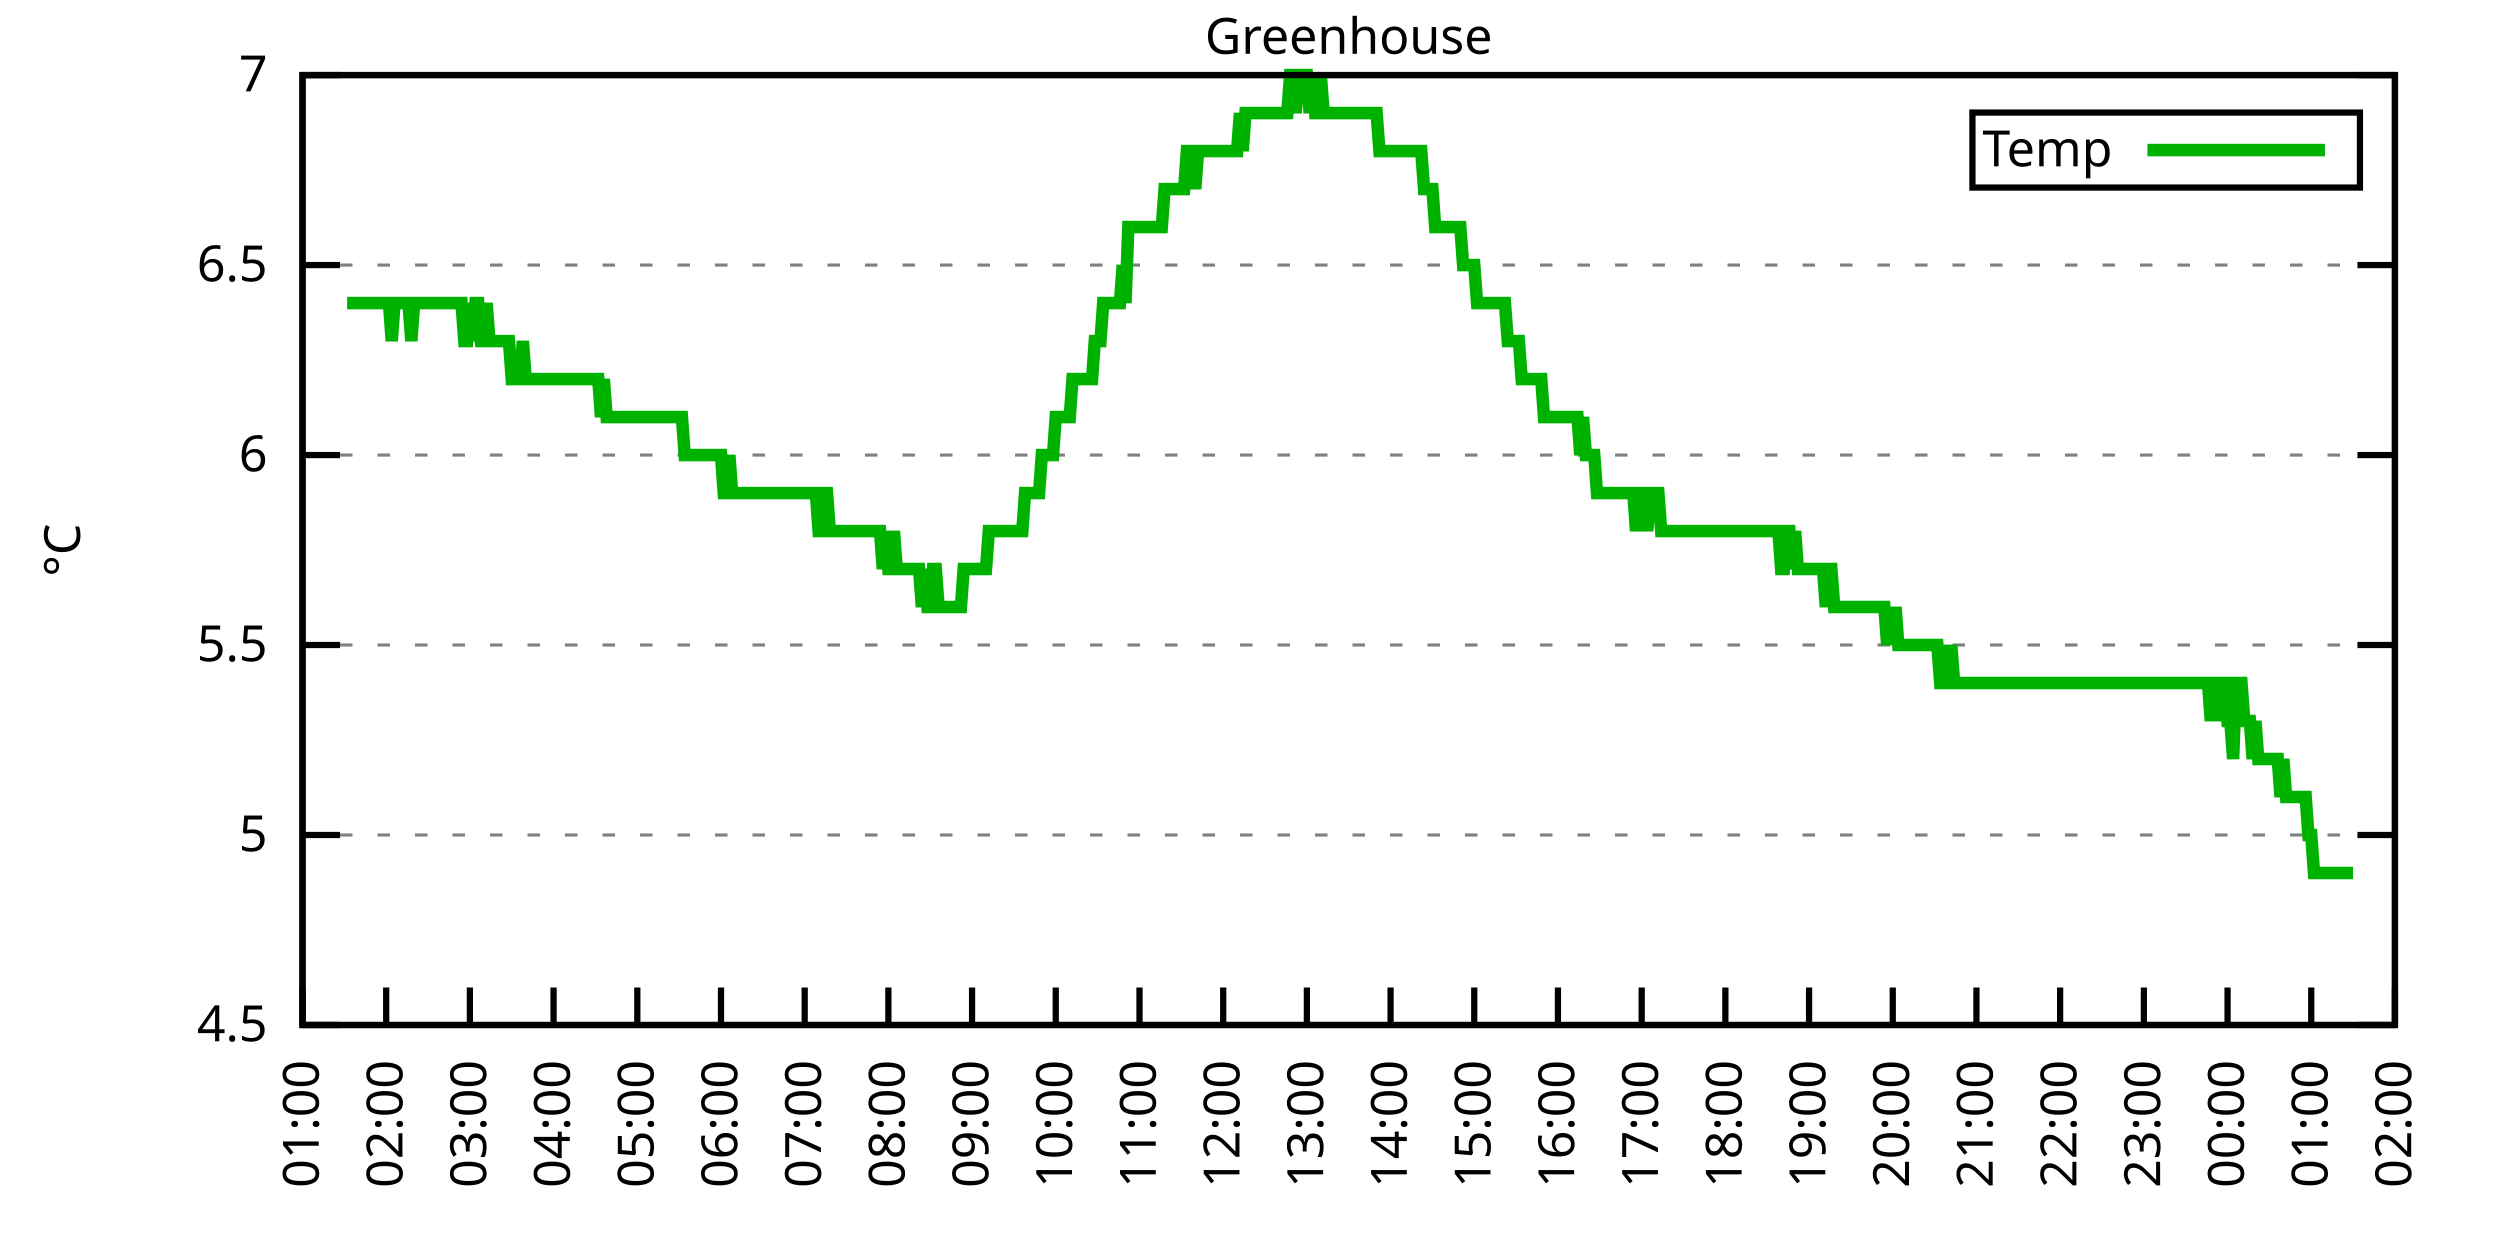
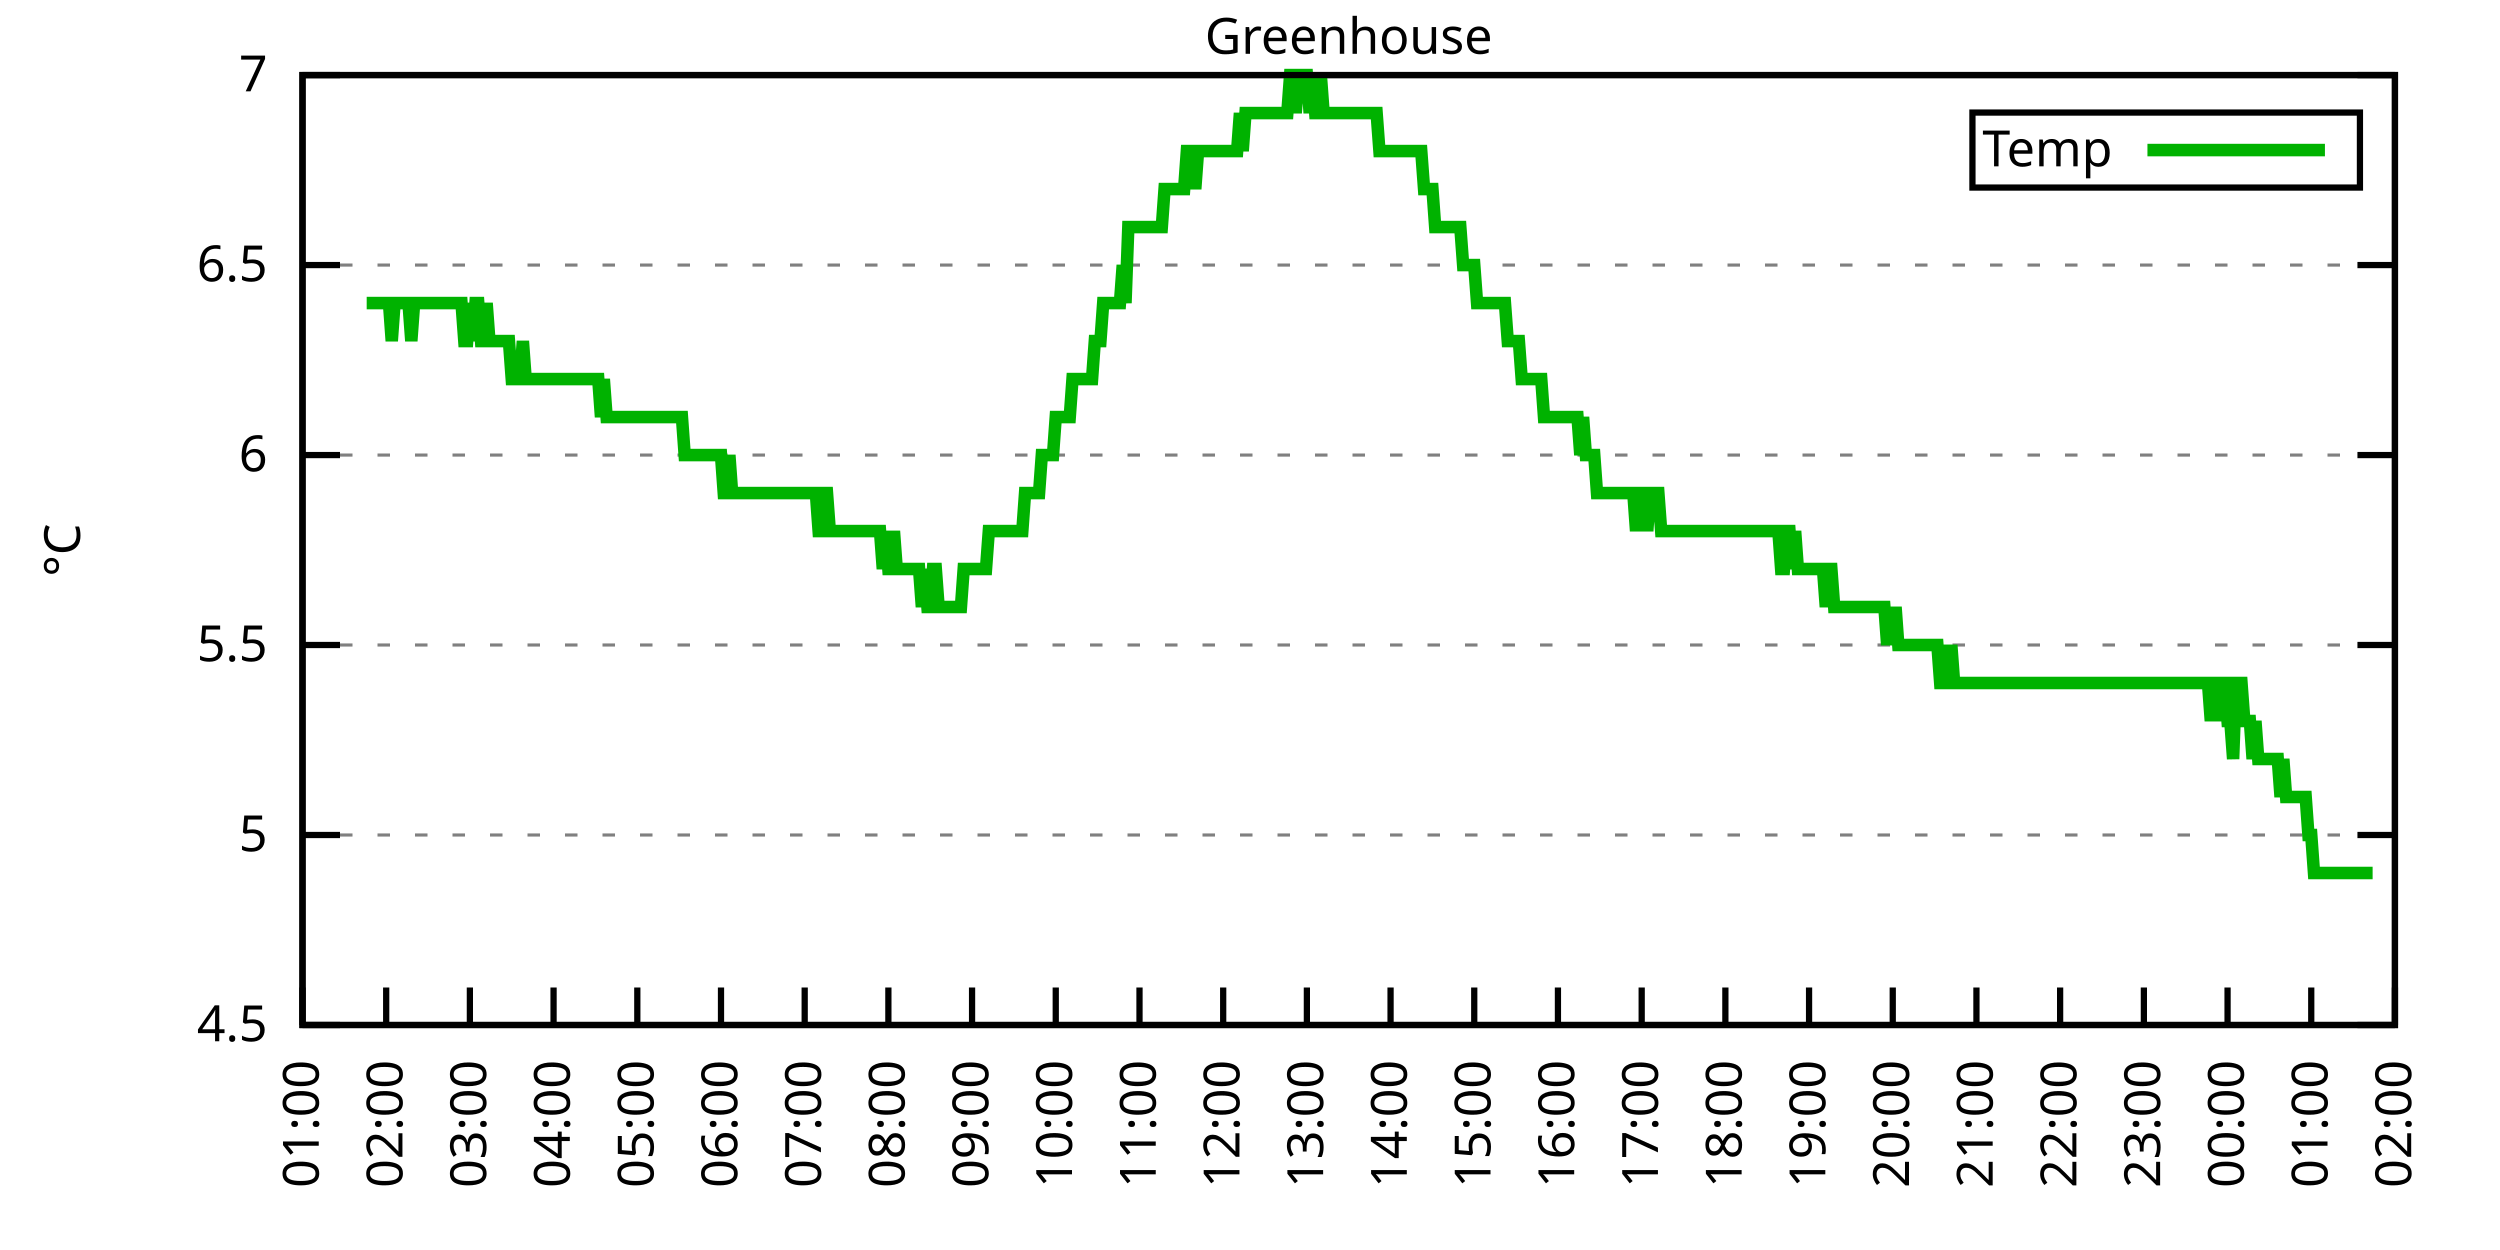
<svg xmlns="http://www.w3.org/2000/svg" xmlns:xlink="http://www.w3.org/1999/xlink" width="400" height="200" viewBox="0 0 400 200">
  <g id="gnuplot_canvas">
    <rect x="0" y="0" width="400" height="200" fill="none" />
    <defs>
      <circle id="gpDot" r="0.5" stroke-width="0.5" stroke="currentColor" />
      <path id="gpPt0" stroke-width="0.333" stroke="currentColor" d="M-1,0 h2 M0,-1 v2" />
      <path id="gpPt1" stroke-width="0.333" stroke="currentColor" d="M-1,-1 L1,1 M1,-1 L-1,1" />
      <path id="gpPt2" stroke-width="0.333" stroke="currentColor" d="M-1,0 L1,0 M0,-1 L0,1 M-1,-1 L1,1 M-1,1 L1,-1" />
      <rect id="gpPt3" stroke-width="0.333" stroke="currentColor" x="-1" y="-1" width="2" height="2" />
      <rect id="gpPt4" stroke-width="0.333" stroke="currentColor" fill="currentColor" x="-1" y="-1" width="2" height="2" />
      <circle id="gpPt5" stroke-width="0.333" stroke="currentColor" cx="0" cy="0" r="1" />
      <use xlink:href="#gpPt5" id="gpPt6" fill="currentColor" stroke="none" />
      <path id="gpPt7" stroke-width="0.333" stroke="currentColor" d="M0,-1.33 L-1.33,0.67 L1.33,0.67 z" />
      <use xlink:href="#gpPt7" id="gpPt8" fill="currentColor" stroke="none" />
      <use xlink:href="#gpPt7" id="gpPt9" stroke="currentColor" transform="rotate(180)" />
      <use xlink:href="#gpPt9" id="gpPt10" fill="currentColor" stroke="none" />
      <use xlink:href="#gpPt3" id="gpPt11" stroke="currentColor" transform="rotate(45)" />
      <use xlink:href="#gpPt11" id="gpPt12" fill="currentColor" stroke="none" />
      <path id="gpPt13" stroke-width="0.333" stroke="currentColor" d="M0,1.330 L1.265,0.411 L0.782,-1.067 L-0.782,-1.076 L-1.265,0.411 z" />
      <use xlink:href="#gpPt13" id="gpPt14" fill="currentColor" stroke="none" />
      <filter id="textbox" filterUnits="objectBoundingBox" x="0" y="0" height="1" width="1">
        <feFlood flood-color="white" flood-opacity="1" result="bgnd" />
        <feComposite in="SourceGraphic" in2="bgnd" operator="atop" />
      </filter>
      <filter id="greybox" filterUnits="objectBoundingBox" x="0" y="0" height="1" width="1">
        <feFlood flood-color="lightgrey" flood-opacity="1" result="grey" />
        <feComposite in="SourceGraphic" in2="grey" operator="atop" />
      </filter>
    </defs>
    <g fill="none" color="white" stroke="currentColor" stroke-width="1.00" stroke-linecap="butt" stroke-linejoin="miter">
</g>
    <g fill="none" color="black" stroke="currentColor" stroke-width="1.00" stroke-linecap="butt" stroke-linejoin="miter">
      <g stroke="none" shape-rendering="crispEdges">
        <polygon fill="rgb(255, 255, 255)" points="48.40,164.00 383.18,164.00 383.18,12.02 48.40,12.02 " />
      </g>
    </g>
    <g fill="none" color="black" stroke="currentColor" stroke-width="1.00" stroke-linecap="butt" stroke-linejoin="miter">
</g>
    <g fill="none" color="black" stroke="black" stroke-width="0.50" stroke-linecap="butt" stroke-linejoin="miter">
</g>
    <g fill="none" color="gray" stroke="currentColor" stroke-width="0.50" stroke-linecap="butt" stroke-linejoin="miter">
      <path stroke="gray" stroke-dasharray="2,4" class="gridline" d="M48.40,164.00 L383.19,164.00  " />
    </g>
    <g fill="none" color="gray" stroke="gray" stroke-width="1.00" stroke-linecap="butt" stroke-linejoin="miter">
</g>
    <g fill="none" color="black" stroke="currentColor" stroke-width="1.00" stroke-linecap="butt" stroke-linejoin="miter">
      <path stroke="black" d="M48.40,164.00 L54.40,164.00 M383.19,164.00 L377.19,164.00  " />
      <g transform="translate(42.80,166.60)" stroke="none" fill="black" font-family="Sans" font-size="8.00" text-anchor="end">
        <text>
          <tspan font-family="Sans"> 4.5</tspan>
        </text>
      </g>
    </g>
    <g fill="none" color="black" stroke="currentColor" stroke-width="1.00" stroke-linecap="butt" stroke-linejoin="miter">
</g>
    <g fill="none" color="black" stroke="black" stroke-width="0.50" stroke-linecap="butt" stroke-linejoin="miter">
</g>
    <g fill="none" color="gray" stroke="currentColor" stroke-width="0.50" stroke-linecap="butt" stroke-linejoin="miter">
      <path stroke="gray" stroke-dasharray="2,4" class="gridline" d="M48.40,133.60 L383.19,133.60  " />
    </g>
    <g fill="none" color="gray" stroke="gray" stroke-width="1.00" stroke-linecap="butt" stroke-linejoin="miter">
</g>
    <g fill="none" color="black" stroke="currentColor" stroke-width="1.00" stroke-linecap="butt" stroke-linejoin="miter">
      <path stroke="black" d="M48.40,133.60 L54.40,133.60 M383.19,133.60 L377.19,133.60  " />
      <g transform="translate(42.80,136.20)" stroke="none" fill="black" font-family="Sans" font-size="8.00" text-anchor="end">
        <text>
          <tspan font-family="Sans"> 5</tspan>
        </text>
      </g>
    </g>
    <g fill="none" color="black" stroke="currentColor" stroke-width="1.00" stroke-linecap="butt" stroke-linejoin="miter">
</g>
    <g fill="none" color="black" stroke="black" stroke-width="0.50" stroke-linecap="butt" stroke-linejoin="miter">
</g>
    <g fill="none" color="gray" stroke="currentColor" stroke-width="0.50" stroke-linecap="butt" stroke-linejoin="miter">
      <path stroke="gray" stroke-dasharray="2,4" class="gridline" d="M48.40,103.20 L383.19,103.20  " />
    </g>
    <g fill="none" color="gray" stroke="gray" stroke-width="1.00" stroke-linecap="butt" stroke-linejoin="miter">
</g>
    <g fill="none" color="black" stroke="currentColor" stroke-width="1.00" stroke-linecap="butt" stroke-linejoin="miter">
      <path stroke="black" d="M48.40,103.20 L54.40,103.20 M383.19,103.20 L377.19,103.20  " />
      <g transform="translate(42.80,105.80)" stroke="none" fill="black" font-family="Sans" font-size="8.00" text-anchor="end">
        <text>
          <tspan font-family="Sans"> 5.5</tspan>
        </text>
      </g>
    </g>
    <g fill="none" color="black" stroke="currentColor" stroke-width="1.00" stroke-linecap="butt" stroke-linejoin="miter">
</g>
    <g fill="none" color="black" stroke="black" stroke-width="0.50" stroke-linecap="butt" stroke-linejoin="miter">
</g>
    <g fill="none" color="gray" stroke="currentColor" stroke-width="0.50" stroke-linecap="butt" stroke-linejoin="miter">
      <path stroke="gray" stroke-dasharray="2,4" class="gridline" d="M48.40,72.81 L383.19,72.81  " />
    </g>
    <g fill="none" color="gray" stroke="gray" stroke-width="1.00" stroke-linecap="butt" stroke-linejoin="miter">
</g>
    <g fill="none" color="black" stroke="currentColor" stroke-width="1.00" stroke-linecap="butt" stroke-linejoin="miter">
      <path stroke="black" d="M48.40,72.81 L54.40,72.81 M383.19,72.81 L377.19,72.81  " />
      <g transform="translate(42.80,75.41)" stroke="none" fill="black" font-family="Sans" font-size="8.00" text-anchor="end">
        <text>
          <tspan font-family="Sans"> 6</tspan>
        </text>
      </g>
    </g>
    <g fill="none" color="black" stroke="currentColor" stroke-width="1.00" stroke-linecap="butt" stroke-linejoin="miter">
</g>
    <g fill="none" color="black" stroke="black" stroke-width="0.50" stroke-linecap="butt" stroke-linejoin="miter">
</g>
    <g fill="none" color="gray" stroke="currentColor" stroke-width="0.50" stroke-linecap="butt" stroke-linejoin="miter">
      <path stroke="gray" stroke-dasharray="2,4" class="gridline" d="M48.40,42.41 L383.19,42.41  " />
    </g>
    <g fill="none" color="gray" stroke="gray" stroke-width="1.00" stroke-linecap="butt" stroke-linejoin="miter">
</g>
    <g fill="none" color="black" stroke="currentColor" stroke-width="1.00" stroke-linecap="butt" stroke-linejoin="miter">
      <path stroke="black" d="M48.40,42.41 L54.40,42.41 M383.19,42.41 L377.19,42.41  " />
      <g transform="translate(42.80,45.01)" stroke="none" fill="black" font-family="Sans" font-size="8.00" text-anchor="end">
        <text>
          <tspan font-family="Sans"> 6.5</tspan>
        </text>
      </g>
    </g>
    <g fill="none" color="black" stroke="currentColor" stroke-width="1.00" stroke-linecap="butt" stroke-linejoin="miter">
</g>
    <g fill="none" color="black" stroke="black" stroke-width="0.50" stroke-linecap="butt" stroke-linejoin="miter">
</g>
    <g fill="none" color="gray" stroke="currentColor" stroke-width="0.50" stroke-linecap="butt" stroke-linejoin="miter">
      <path stroke="gray" stroke-dasharray="2,4" class="gridline" d="M48.40,12.01 L383.19,12.01  " />
    </g>
    <g fill="none" color="gray" stroke="gray" stroke-width="1.00" stroke-linecap="butt" stroke-linejoin="miter">
</g>
    <g fill="none" color="black" stroke="currentColor" stroke-width="1.00" stroke-linecap="butt" stroke-linejoin="miter">
      <path stroke="black" d="M48.40,12.01 L54.40,12.01 M383.19,12.01 L377.19,12.01  " />
      <g transform="translate(42.80,14.61)" stroke="none" fill="black" font-family="Sans" font-size="8.00" text-anchor="end">
        <text>
          <tspan font-family="Sans"> 7</tspan>
        </text>
      </g>
    </g>
    <g fill="none" color="black" stroke="currentColor" stroke-width="1.00" stroke-linecap="butt" stroke-linejoin="miter">
      <path stroke="black" d="M48.40,164.00 L48.40,158.00  " />
      <g transform="translate(51.00,169.60) rotate(270.00)" stroke="none" fill="black" font-family="Sans" font-size="8.00" text-anchor="end">
        <text>
          <tspan font-family="Sans">01:00</tspan>
        </text>
      </g>
    </g>
    <g fill="none" color="black" stroke="currentColor" stroke-width="1.00" stroke-linecap="butt" stroke-linejoin="miter">
      <path stroke="black" d="M61.79,164.00 L61.79,158.00  " />
      <g transform="translate(64.39,169.60) rotate(270.00)" stroke="none" fill="black" font-family="Sans" font-size="8.00" text-anchor="end">
        <text>
          <tspan font-family="Sans">02:00</tspan>
        </text>
      </g>
    </g>
    <g fill="none" color="black" stroke="currentColor" stroke-width="1.00" stroke-linecap="butt" stroke-linejoin="miter">
      <path stroke="black" d="M75.18,164.00 L75.18,158.00  " />
      <g transform="translate(77.78,169.60) rotate(270.00)" stroke="none" fill="black" font-family="Sans" font-size="8.00" text-anchor="end">
        <text>
          <tspan font-family="Sans">03:00</tspan>
        </text>
      </g>
    </g>
    <g fill="none" color="black" stroke="currentColor" stroke-width="1.00" stroke-linecap="butt" stroke-linejoin="miter">
      <path stroke="black" d="M88.57,164.00 L88.57,158.00  " />
      <g transform="translate(91.17,169.60) rotate(270.00)" stroke="none" fill="black" font-family="Sans" font-size="8.00" text-anchor="end">
        <text>
          <tspan font-family="Sans">04:00</tspan>
        </text>
      </g>
    </g>
    <g fill="none" color="black" stroke="currentColor" stroke-width="1.00" stroke-linecap="butt" stroke-linejoin="miter">
      <path stroke="black" d="M101.97,164.00 L101.97,158.00  " />
      <g transform="translate(104.57,169.60) rotate(270.00)" stroke="none" fill="black" font-family="Sans" font-size="8.00" text-anchor="end">
        <text>
          <tspan font-family="Sans">05:00</tspan>
        </text>
      </g>
    </g>
    <g fill="none" color="black" stroke="currentColor" stroke-width="1.00" stroke-linecap="butt" stroke-linejoin="miter">
      <path stroke="black" d="M115.36,164.00 L115.36,158.00  " />
      <g transform="translate(117.96,169.60) rotate(270.00)" stroke="none" fill="black" font-family="Sans" font-size="8.00" text-anchor="end">
        <text>
          <tspan font-family="Sans">06:00</tspan>
        </text>
      </g>
    </g>
    <g fill="none" color="black" stroke="currentColor" stroke-width="1.00" stroke-linecap="butt" stroke-linejoin="miter">
      <path stroke="black" d="M128.75,164.00 L128.75,158.00  " />
      <g transform="translate(131.35,169.60) rotate(270.00)" stroke="none" fill="black" font-family="Sans" font-size="8.00" text-anchor="end">
        <text>
          <tspan font-family="Sans">07:00</tspan>
        </text>
      </g>
    </g>
    <g fill="none" color="black" stroke="currentColor" stroke-width="1.00" stroke-linecap="butt" stroke-linejoin="miter">
      <path stroke="black" d="M142.14,164.00 L142.14,158.00  " />
      <g transform="translate(144.74,169.60) rotate(270.00)" stroke="none" fill="black" font-family="Sans" font-size="8.00" text-anchor="end">
        <text>
          <tspan font-family="Sans">08:00</tspan>
        </text>
      </g>
    </g>
    <g fill="none" color="black" stroke="currentColor" stroke-width="1.00" stroke-linecap="butt" stroke-linejoin="miter">
      <path stroke="black" d="M155.53,164.00 L155.53,158.00  " />
      <g transform="translate(158.13,169.60) rotate(270.00)" stroke="none" fill="black" font-family="Sans" font-size="8.00" text-anchor="end">
        <text>
          <tspan font-family="Sans">09:00</tspan>
        </text>
      </g>
    </g>
    <g fill="none" color="black" stroke="currentColor" stroke-width="1.00" stroke-linecap="butt" stroke-linejoin="miter">
      <path stroke="black" d="M168.92,164.00 L168.92,158.00  " />
      <g transform="translate(171.52,169.60) rotate(270.00)" stroke="none" fill="black" font-family="Sans" font-size="8.00" text-anchor="end">
        <text>
          <tspan font-family="Sans">10:00</tspan>
        </text>
      </g>
    </g>
    <g fill="none" color="black" stroke="currentColor" stroke-width="1.00" stroke-linecap="butt" stroke-linejoin="miter">
      <path stroke="black" d="M182.32,164.00 L182.32,158.00  " />
      <g transform="translate(184.92,169.60) rotate(270.00)" stroke="none" fill="black" font-family="Sans" font-size="8.00" text-anchor="end">
        <text>
          <tspan font-family="Sans">11:00</tspan>
        </text>
      </g>
    </g>
    <g fill="none" color="black" stroke="currentColor" stroke-width="1.00" stroke-linecap="butt" stroke-linejoin="miter">
      <path stroke="black" d="M195.71,164.00 L195.71,158.00  " />
      <g transform="translate(198.31,169.60) rotate(270.00)" stroke="none" fill="black" font-family="Sans" font-size="8.00" text-anchor="end">
        <text>
          <tspan font-family="Sans">12:00</tspan>
        </text>
      </g>
    </g>
    <g fill="none" color="black" stroke="currentColor" stroke-width="1.00" stroke-linecap="butt" stroke-linejoin="miter">
      <path stroke="black" d="M209.10,164.00 L209.10,158.00  " />
      <g transform="translate(211.70,169.60) rotate(270.00)" stroke="none" fill="black" font-family="Sans" font-size="8.00" text-anchor="end">
        <text>
          <tspan font-family="Sans">13:00</tspan>
        </text>
      </g>
    </g>
    <g fill="none" color="black" stroke="currentColor" stroke-width="1.00" stroke-linecap="butt" stroke-linejoin="miter">
      <path stroke="black" d="M222.49,164.00 L222.49,158.00  " />
      <g transform="translate(225.09,169.60) rotate(270.00)" stroke="none" fill="black" font-family="Sans" font-size="8.00" text-anchor="end">
        <text>
          <tspan font-family="Sans">14:00</tspan>
        </text>
      </g>
    </g>
    <g fill="none" color="black" stroke="currentColor" stroke-width="1.00" stroke-linecap="butt" stroke-linejoin="miter">
      <path stroke="black" d="M235.88,164.00 L235.88,158.00  " />
      <g transform="translate(238.48,169.60) rotate(270.00)" stroke="none" fill="black" font-family="Sans" font-size="8.00" text-anchor="end">
        <text>
          <tspan font-family="Sans">15:00</tspan>
        </text>
      </g>
    </g>
    <g fill="none" color="black" stroke="currentColor" stroke-width="1.00" stroke-linecap="butt" stroke-linejoin="miter">
      <path stroke="black" d="M249.27,164.00 L249.27,158.00  " />
      <g transform="translate(251.87,169.60) rotate(270.00)" stroke="none" fill="black" font-family="Sans" font-size="8.00" text-anchor="end">
        <text>
          <tspan font-family="Sans">16:00</tspan>
        </text>
      </g>
    </g>
    <g fill="none" color="black" stroke="currentColor" stroke-width="1.00" stroke-linecap="butt" stroke-linejoin="miter">
      <path stroke="black" d="M262.67,164.00 L262.67,158.00  " />
      <g transform="translate(265.27,169.60) rotate(270.00)" stroke="none" fill="black" font-family="Sans" font-size="8.00" text-anchor="end">
        <text>
          <tspan font-family="Sans">17:00</tspan>
        </text>
      </g>
    </g>
    <g fill="none" color="black" stroke="currentColor" stroke-width="1.00" stroke-linecap="butt" stroke-linejoin="miter">
      <path stroke="black" d="M276.06,164.00 L276.06,158.00  " />
      <g transform="translate(278.66,169.60) rotate(270.00)" stroke="none" fill="black" font-family="Sans" font-size="8.00" text-anchor="end">
        <text>
          <tspan font-family="Sans">18:00</tspan>
        </text>
      </g>
    </g>
    <g fill="none" color="black" stroke="currentColor" stroke-width="1.00" stroke-linecap="butt" stroke-linejoin="miter">
      <path stroke="black" d="M289.45,164.00 L289.45,158.00  " />
      <g transform="translate(292.05,169.60) rotate(270.00)" stroke="none" fill="black" font-family="Sans" font-size="8.00" text-anchor="end">
        <text>
          <tspan font-family="Sans">19:00</tspan>
        </text>
      </g>
    </g>
    <g fill="none" color="black" stroke="currentColor" stroke-width="1.00" stroke-linecap="butt" stroke-linejoin="miter">
      <path stroke="black" d="M302.84,164.00 L302.84,158.00  " />
      <g transform="translate(305.44,169.60) rotate(270.00)" stroke="none" fill="black" font-family="Sans" font-size="8.00" text-anchor="end">
        <text>
          <tspan font-family="Sans">20:00</tspan>
        </text>
      </g>
    </g>
    <g fill="none" color="black" stroke="currentColor" stroke-width="1.00" stroke-linecap="butt" stroke-linejoin="miter">
      <path stroke="black" d="M316.23,164.00 L316.23,158.00  " />
      <g transform="translate(318.83,169.60) rotate(270.00)" stroke="none" fill="black" font-family="Sans" font-size="8.00" text-anchor="end">
        <text>
          <tspan font-family="Sans">21:00</tspan>
        </text>
      </g>
    </g>
    <g fill="none" color="black" stroke="currentColor" stroke-width="1.00" stroke-linecap="butt" stroke-linejoin="miter">
      <path stroke="black" d="M329.62,164.00 L329.62,158.00  " />
      <g transform="translate(332.22,169.60) rotate(270.00)" stroke="none" fill="black" font-family="Sans" font-size="8.00" text-anchor="end">
        <text>
          <tspan font-family="Sans">22:00</tspan>
        </text>
      </g>
    </g>
    <g fill="none" color="black" stroke="currentColor" stroke-width="1.00" stroke-linecap="butt" stroke-linejoin="miter">
      <path stroke="black" d="M343.02,164.00 L343.02,158.00  " />
      <g transform="translate(345.62,169.60) rotate(270.00)" stroke="none" fill="black" font-family="Sans" font-size="8.00" text-anchor="end">
        <text>
          <tspan font-family="Sans">23:00</tspan>
        </text>
      </g>
    </g>
    <g fill="none" color="black" stroke="currentColor" stroke-width="1.00" stroke-linecap="butt" stroke-linejoin="miter">
      <path stroke="black" d="M356.41,164.00 L356.41,158.00  " />
      <g transform="translate(359.01,169.60) rotate(270.00)" stroke="none" fill="black" font-family="Sans" font-size="8.00" text-anchor="end">
        <text>
          <tspan font-family="Sans">00:00</tspan>
        </text>
      </g>
    </g>
    <g fill="none" color="black" stroke="currentColor" stroke-width="1.00" stroke-linecap="butt" stroke-linejoin="miter">
      <path stroke="black" d="M369.80,164.00 L369.80,158.00  " />
      <g transform="translate(372.40,169.60) rotate(270.00)" stroke="none" fill="black" font-family="Sans" font-size="8.00" text-anchor="end">
        <text>
          <tspan font-family="Sans">01:00</tspan>
        </text>
      </g>
    </g>
    <g fill="none" color="black" stroke="currentColor" stroke-width="1.00" stroke-linecap="butt" stroke-linejoin="miter">
      <path stroke="black" d="M383.19,164.00 L383.19,158.00  " />
      <g transform="translate(385.79,169.60) rotate(270.00)" stroke="none" fill="black" font-family="Sans" font-size="8.00" text-anchor="end">
        <text>
          <tspan font-family="Sans">02:00</tspan>
        </text>
      </g>
    </g>
    <g fill="none" color="black" stroke="currentColor" stroke-width="1.00" stroke-linecap="butt" stroke-linejoin="miter">
</g>
    <g fill="none" color="black" stroke="currentColor" stroke-width="1.00" stroke-linecap="butt" stroke-linejoin="miter">
      <path stroke="black" d="M48.40,12.01 L48.40,164.00 L383.19,164.00 L383.19,12.01 L48.40,12.01 Z  " />
    </g>
    <g fill="none" color="black" stroke="currentColor" stroke-width="1.00" stroke-linecap="butt" stroke-linejoin="miter">
</g>
    <g fill="none" color="black" stroke="currentColor" stroke-width="1.00" stroke-linecap="butt" stroke-linejoin="miter">
      <path stroke="black" d="M315.59,30.01 L315.59,18.01 L377.59,18.01 L377.59,30.01 L315.59,30.01 Z  " />
    </g>
    <g id="Greenhouse_plot_1">
      <g fill="none" color="white" stroke="black" stroke-width="2.00" stroke-linecap="butt" stroke-linejoin="miter">
</g>
      <g fill="none" color="black" stroke="currentColor" stroke-width="2.00" stroke-linecap="butt" stroke-linejoin="miter">
        <g transform="translate(337.99,26.61)" stroke="none" fill="black" font-family="Sans" font-size="8.00" text-anchor="end">
          <text>
            <tspan font-family="Sans">Temp</tspan>
          </text>
        </g>
      </g>
      <g fill="none" color="black" stroke="currentColor" stroke-width="2.00" stroke-linecap="butt" stroke-linejoin="miter">
-         <path stroke="rgb(  0, 178,   0)" d="M343.59,24.01 L371.99,24.01 M55.54,48.49 L55.99,48.49 L56.43,48.49 L56.88,48.49 L57.33,48.49 L57.77,48.49   L58.22,48.49 L58.67,48.49 L59.11,48.49 L59.56,48.49 L60.01,48.49 L60.45,48.49 L60.90,48.49 L61.35,48.49   L61.79,48.49 L62.24,48.49 L62.68,54.57 L63.13,48.49 L63.58,48.49 L64.02,48.49 L64.47,48.49 L64.92,48.49   L65.36,48.49 L65.81,54.57 L66.26,48.49 L66.70,48.49 L67.15,48.49 L67.59,48.49 L68.04,48.49 L68.49,48.49   L68.93,48.49 L69.38,48.49 L69.83,48.49 L70.27,48.49 L70.72,48.49 L71.17,48.49 L71.61,48.49 L72.06,48.49   L72.50,48.49 L72.95,48.49 L73.40,48.49 L73.84,48.49 L74.29,54.57 L74.74,54.57 L75.18,48.49 L75.63,54.57   L76.08,48.49 L76.52,48.49 L76.97,54.57 L77.42,54.57 L77.86,48.49 L78.31,54.57 L78.75,54.57 L79.20,54.57   L79.65,54.57 L80.09,54.57 L80.54,54.57 L80.99,54.57 L81.43,54.57 L81.88,60.65 L82.33,60.65 L82.77,60.65   L83.22,60.65 L83.66,54.57 L84.11,60.65 L84.56,60.65 L85.00,60.65 L85.45,60.65 L85.90,60.65 L86.34,60.65   L86.79,60.65 L87.24,60.65 L87.68,60.65 L88.13,60.65 L88.57,60.65 L89.02,60.65 L89.47,60.65 L89.91,60.65   L90.36,60.65 L90.81,60.65 L91.25,60.65 L91.70,60.65 L92.15,60.65 L92.59,60.65 L93.04,60.65 L93.49,60.65   L93.93,60.65 L94.38,60.65 L94.82,60.65 L95.27,60.65 L95.72,60.65 L96.16,66.73 L96.61,60.65 L97.06,66.73   L97.50,66.73 L97.95,66.73 L98.40,66.73 L98.84,66.73 L99.29,66.73 L99.73,66.73 L100.18,66.73 L100.63,66.73   L101.07,66.73 L101.52,66.73 L101.97,66.73 L102.41,66.73 L102.86,66.73 L103.31,66.73 L103.75,66.73 L104.20,66.73   L104.64,66.73 L105.09,66.73 L105.54,66.73 L105.98,66.73 L106.43,66.73 L106.88,66.73 L107.32,66.73 L107.77,66.73   L108.22,66.73 L108.66,66.73 L109.11,66.73 L109.55,72.81 L110.00,72.81 L110.45,72.81 L110.89,72.81 L111.34,72.81   L111.79,72.81 L112.23,72.81 L112.68,72.81 L113.13,72.81 L113.57,72.81 L114.02,72.81 L114.47,72.81 L114.91,72.81   L115.36,72.81 L115.80,78.89 L116.25,78.89 L116.70,72.81 L117.14,78.89 L117.59,78.89 L118.04,78.89 L118.48,78.89   L118.93,78.89 L119.38,78.89 L119.82,78.89 L120.27,78.89 L120.71,78.89 L121.16,78.89 L121.61,78.89 L122.05,78.89   L122.50,78.89 L122.95,78.89 L123.39,78.89 L123.84,78.89 L124.29,78.89 L124.73,78.89 L125.18,78.89 L125.62,78.89   L126.07,78.89 L126.52,78.89 L126.96,78.89 L127.41,78.89 L127.86,78.89 L128.30,78.89 L128.75,78.89 L129.20,78.89   L129.64,78.89 L130.09,78.89 L130.54,78.89 L130.98,84.97 L131.43,84.97 L131.87,78.89 L132.32,78.89 L132.77,84.97   L133.21,84.97 L133.66,84.97 L134.11,84.97 L134.55,84.97 L135.00,84.97 L135.45,84.97 L135.89,84.97 L136.34,84.97   L136.78,84.97 L137.23,84.97 L137.68,84.97 L138.12,84.97 L138.57,84.97 L139.02,84.97 L139.46,84.97 L139.91,84.97   L140.36,84.97 L140.80,84.97 L141.25,91.04 L141.69,84.97 L142.14,91.04 L142.59,91.04 L143.03,84.97 L143.48,91.04   L143.93,91.04 L144.37,91.04 L144.82,91.04 L145.27,91.04 L145.71,91.04 L146.16,91.04 L146.61,91.04 L147.05,91.04   L147.50,97.12 L147.94,91.04 L148.39,97.12 L148.84,97.12 L149.28,91.04 L149.73,91.04 L150.18,97.12 L150.62,97.12   L151.07,97.12 L151.52,97.12 L151.96,97.12 L152.41,97.12 L152.85,97.12 L153.30,97.12 L153.75,97.12 L154.19,91.04   L154.64,91.04 L155.09,91.04 L155.53,91.04 L155.98,91.04 L156.43,91.04 L156.87,91.04 L157.32,91.04 L157.76,91.04   L158.21,84.97 L158.66,84.97 L159.10,84.97 L159.55,84.97 L160.00,84.97 L160.44,84.97 L160.89,84.97 L161.34,84.97   L161.78,84.97 L162.23,84.97 L162.67,84.97 L163.12,84.97 L163.57,84.97 L164.01,78.89 L164.46,78.89 L164.91,78.89   L165.35,78.89 L165.80,78.89 L166.25,78.89 L166.69,72.81 L167.14,72.81 L167.59,72.81 L168.03,72.81 L168.48,72.81   L168.92,66.73 L169.37,66.73 L169.82,66.73 L170.26,66.73 L170.71,66.73 L171.16,66.73 L171.60,60.65 L172.05,60.65   L172.50,60.65 L172.94,60.65 L173.39,60.65 L173.83,60.65 L174.28,60.65 L174.73,60.65 L175.17,54.57 L175.62,54.57   L176.07,54.57 L176.51,48.49 L176.96,48.49 L177.41,48.49 L177.85,48.49 L178.30,48.49 L178.74,48.49 L179.19,48.49   L179.64,42.41 L180.08,48.49 L180.53,36.33 L180.98,36.33 L181.42,36.33 L181.87,36.33 L182.32,36.33 L182.76,36.33   L183.21,36.33 L183.66,36.33 L184.10,36.33 L184.55,36.33 L184.99,36.33 L185.44,36.33 L185.89,36.33 L186.33,30.25   L186.78,30.25 L187.23,30.25 L187.67,30.25 L188.12,30.25 L188.57,30.25 L189.01,30.25 L189.46,30.25 L189.90,24.17   L190.35,24.17 L190.80,24.17 L191.24,30.25 L191.69,24.17 L192.14,24.17 L192.58,24.17 L193.03,24.17 L193.48,24.17   L193.92,24.17 L194.37,24.17 L194.81,24.17 L195.26,24.17 L195.71,24.17 L196.15,24.17 L196.60,24.17 L197.05,24.17   L197.49,24.17 L197.94,24.17 L198.39,18.09 L198.83,24.17 L199.28,18.09 L199.73,18.09 L200.17,18.09 L200.62,18.09   L201.06,18.09 L201.51,18.09 L201.96,18.09 L202.40,18.09 L202.85,18.09 L203.30,18.09 L203.74,18.09 L204.19,18.09   L204.64,18.09 L205.08,18.09 L205.53,18.09 L205.97,18.09 L206.42,12.01 L206.87,12.01 L207.31,18.09 L207.76,12.01   L208.21,12.01 L208.65,12.01 L209.10,12.01 L209.55,18.09 L209.99,12.01 L210.44,18.09 L210.88,18.09 L211.33,12.01   L211.78,18.09 L212.22,18.09 L212.67,18.09 L213.12,18.09 L213.56,18.09 L214.01,18.09 L214.46,18.09 L214.90,18.09   L215.35,18.09 L215.80,18.09 L216.24,18.09 L216.69,18.09 L217.13,18.09 L217.58,18.09 L218.03,18.09 L218.47,18.09   L218.92,18.09 L219.37,18.09 L219.81,18.09 L220.26,18.09 L220.71,24.17 L221.15,24.17 L221.60,24.17 L222.04,24.17   L222.49,24.17 L222.94,24.17 L223.38,24.17 L223.83,24.17 L224.28,24.17 L224.72,24.17 L225.17,24.17 L225.62,24.17   L226.06,24.17 L226.51,24.17 L226.95,24.17 L227.40,24.17 L227.85,30.25 L228.29,30.25 L228.74,30.25 L229.19,30.25   L229.63,36.33 L230.08,36.33 L230.53,36.33 L230.97,36.33 L231.42,36.33 L231.86,36.33 L232.31,36.33 L232.76,36.33   L233.20,36.33 L233.65,36.33 L234.10,42.41 L234.54,42.41 L234.99,42.41 L235.44,42.41 L235.88,42.41 L236.33,48.49   L236.78,48.49 L237.22,48.49 L237.67,48.49 L238.11,48.49 L238.56,48.49 L239.01,48.49 L239.45,48.49 L239.90,48.49   L240.35,48.49 L240.79,48.49 L241.24,54.57 L241.69,54.57 L242.13,54.57 L242.58,54.57 L243.02,54.57 L243.47,60.65   L243.92,60.65 L244.36,60.65 L244.81,60.65 L245.26,60.65 L245.70,60.65 L246.15,60.65 L246.60,60.65 L247.04,66.73   L247.49,66.73 L247.93,66.73 L248.38,66.73 L248.83,66.73 L249.27,66.73 L249.72,66.73 L250.17,66.73 L250.61,66.73   L251.06,66.73 L251.51,66.73 L251.95,66.73 L252.40,66.73 L252.85,72.81 L253.29,66.73 L253.74,72.81 L254.18,72.81   L254.63,72.81 L255.08,72.81 L255.52,78.89 L255.97,78.89 L256.42,78.89 L256.86,78.89 L257.31,78.89 L257.76,78.89   L258.20,78.89 L258.65,78.89 L259.09,78.89 L259.54,78.89 L259.99,78.89 L260.43,78.89 L260.88,78.89 L261.33,78.89   L261.77,84.97 L262.22,78.89 L262.67,78.89 L263.11,78.89 L263.56,84.97 L264.00,78.89 L264.45,78.89 L264.90,78.89   L265.34,78.89 L265.79,84.97 L266.24,84.97 L266.68,84.97 L267.13,84.97 L267.58,84.97 L268.02,84.97 L268.47,84.97   L268.92,84.97 L269.36,84.97 L269.81,84.97 L270.25,84.97 L270.70,84.97 L271.15,84.97 L271.59,84.97 L272.04,84.97   L272.49,84.97 L272.93,84.97 L273.38,84.97 L273.83,84.97 L274.27,84.97 L274.72,84.97 L275.16,84.97 L275.61,84.97   L276.06,84.97 L276.50,84.97 L276.95,84.97 L277.40,84.97 L277.84,84.97 L278.29,84.97 L278.74,84.97 L279.18,84.97   L279.63,84.97 L280.07,84.97 L280.52,84.97 L280.97,84.97 L281.41,84.97 L281.86,84.97 L282.31,84.97 L282.75,84.97   L283.20,84.97 L283.65,84.97 L284.09,84.97 L284.54,84.97 L284.98,91.04 L285.43,91.04 L285.88,84.97 L286.32,84.97   L286.77,91.04 L287.22,84.97 L287.66,91.04 L288.11,91.04 L288.56,91.04 L289.00,91.04 L289.45,91.04 L289.90,91.04   L290.34,91.04 L290.79,91.04 L291.23,91.04 L291.68,91.04 L292.13,97.12 L292.57,91.04 L293.02,91.04 L293.47,97.12   L293.91,97.12 L294.36,97.12 L294.81,97.12 L295.25,97.12 L295.70,97.12 L296.14,97.12 L296.59,97.12 L297.04,97.12   L297.48,97.12 L297.93,97.12 L298.38,97.12 L298.82,97.12 L299.27,97.12 L299.72,97.12 L300.16,97.12 L300.61,97.12   L301.05,97.12 L301.50,97.12 L301.95,103.20 L302.39,97.12 L302.84,103.20 L303.29,97.12 L303.73,103.20 L304.18,103.20   L304.63,103.20 L305.07,103.20 L305.52,103.20 L305.97,103.20 L306.41,103.20 L306.86,103.20 L307.30,103.20 L307.75,103.20   L308.20,103.20 L308.64,103.20 L309.09,103.20 L309.54,103.20 L309.98,103.20 L310.43,109.28 L310.88,109.28 L311.32,103.20   L311.77,109.28 L312.21,103.20 L312.66,109.28 L313.11,109.28 L313.55,109.28 L314.00,109.28 L314.45,109.28 L314.89,109.28   L315.34,109.28 L315.79,109.28 L316.23,109.28 L316.68,109.28 L317.12,109.28 L317.57,109.28 L318.02,109.28 L318.46,109.28   L318.91,109.28 L319.36,109.28 L319.80,109.28 L320.25,109.28 L320.70,109.28 L321.14,109.28 L321.59,109.28 L322.04,109.28   L322.48,109.28 L322.93,109.28 L323.37,109.28 L323.82,109.28 L324.27,109.28 L324.71,109.28 L325.16,109.28 L325.61,109.28   L326.05,109.28 L326.50,109.28 L326.95,109.28 L327.39,109.28 L327.84,109.28 L328.28,109.28 L328.73,109.28 L329.18,109.28   L329.62,109.28 L330.07,109.28 L330.52,109.28 L330.96,109.28 L331.41,109.28 L331.86,109.28 L332.30,109.28 L332.75,109.28   L333.19,109.28 L333.64,109.28 L334.09,109.28 L334.53,109.28 L334.98,109.28 L335.43,109.28 L335.87,109.28 L336.32,109.28   L336.77,109.28 L337.21,109.28 L337.66,109.28 L338.10,109.28 L338.55,109.28 L339.00,109.28 L339.44,109.28 L339.89,109.28   L340.34,109.28 L340.78,109.28 L341.23,109.28 L341.68,109.28 L342.12,109.28 L342.57,109.28 L343.02,109.28 L343.46,109.28   L343.91,109.28 L344.35,109.28 L344.80,109.28 L345.25,109.28 L345.69,109.28 L346.14,109.28 L346.59,109.28 L347.03,109.28   L347.48,109.28 L347.93,109.28 L348.37,109.28 L348.82,109.28 L349.26,109.28 L349.71,109.28 L350.16,109.28 L350.60,109.28   L351.05,109.28 L351.50,109.28 L351.94,109.28 L352.39,109.28 L352.84,109.28 L353.28,109.28 L353.73,115.36 L354.17,109.28   L354.62,115.36 L355.07,109.28 L355.51,109.28 L355.96,109.28 L356.41,115.36 L356.85,115.36 L357.30,121.44 L357.75,109.28   L358.19,109.28 L358.64,109.28 L359.09,115.36 L359.53,115.36 L359.98,115.36 L360.42,121.44 L360.87,115.36 L361.32,121.44   L361.76,121.44 L362.21,121.44 L362.66,121.44 L363.10,121.44 L363.55,121.44 L364.00,121.44 L364.44,121.44 L364.89,127.52   L365.33,121.44 L365.78,127.52 L366.23,127.52 L366.67,127.52 L367.12,127.52 L367.57,127.52 L368.01,127.52 L368.46,127.52   L368.91,127.52 L369.35,133.60 L369.80,133.60 L370.24,139.68 L370.69,139.68 L371.14,139.68 L371.58,139.68 L372.03,139.68   L372.48,139.68 L372.92,139.68 L373.37,139.68 L373.82,139.68 L374.26,139.68 L374.71,139.68 L375.16,139.68 L375.60,139.68   L376.05,139.68 L376.49,139.68  " />
+         <path stroke="rgb(  0, 178,   0)" d="M343.59,24.01 L371.99,24.01 M58.67,48.49 L59.11,48.49 L59.56,48.49 L60.01,48.49 L60.45,48.49 L60.90,48.49   L61.35,48.49 L61.79,48.49 L62.24,48.49 L62.68,54.57 L63.13,48.49 L63.58,48.49 L64.02,48.49 L64.47,48.49   L64.92,48.49 L65.36,48.49 L65.81,54.57 L66.26,48.49 L66.70,48.49 L67.15,48.49 L67.59,48.49 L68.04,48.49   L68.49,48.49 L68.93,48.49 L69.38,48.49 L69.83,48.49 L70.27,48.49 L70.72,48.49 L71.17,48.49 L71.61,48.49   L72.06,48.49 L72.50,48.49 L72.95,48.49 L73.40,48.49 L73.84,48.49 L74.29,54.57 L74.74,54.57 L75.18,48.49   L75.63,54.57 L76.08,48.49 L76.52,48.49 L76.97,54.57 L77.42,54.57 L77.86,48.49 L78.31,54.57 L78.75,54.57   L79.20,54.57 L79.65,54.57 L80.09,54.57 L80.54,54.57 L80.99,54.57 L81.43,54.57 L81.88,60.65 L82.33,60.65   L82.77,60.65 L83.22,60.65 L83.66,54.57 L84.11,60.65 L84.56,60.65 L85.00,60.65 L85.45,60.65 L85.90,60.65   L86.34,60.65 L86.79,60.65 L87.24,60.65 L87.68,60.65 L88.13,60.65 L88.57,60.65 L89.02,60.65 L89.47,60.65   L89.91,60.65 L90.36,60.65 L90.81,60.65 L91.25,60.65 L91.70,60.65 L92.15,60.65 L92.59,60.65 L93.04,60.65   L93.49,60.65 L93.93,60.65 L94.38,60.65 L94.82,60.65 L95.27,60.65 L95.72,60.65 L96.16,66.73 L96.61,60.65   L97.06,66.73 L97.50,66.73 L97.95,66.73 L98.40,66.73 L98.84,66.73 L99.29,66.73 L99.73,66.73 L100.18,66.73   L100.63,66.73 L101.07,66.73 L101.52,66.73 L101.97,66.73 L102.41,66.73 L102.86,66.73 L103.31,66.73 L103.75,66.73   L104.20,66.73 L104.64,66.73 L105.09,66.73 L105.54,66.73 L105.98,66.73 L106.43,66.73 L106.88,66.73 L107.32,66.73   L107.77,66.73 L108.22,66.73 L108.66,66.73 L109.11,66.73 L109.55,72.81 L110.00,72.81 L110.45,72.81 L110.89,72.81   L111.34,72.81 L111.79,72.81 L112.23,72.81 L112.68,72.81 L113.13,72.81 L113.57,72.81 L114.02,72.81 L114.47,72.81   L114.91,72.81 L115.36,72.81 L115.80,78.89 L116.25,78.89 L116.70,72.81 L117.14,78.89 L117.59,78.89 L118.04,78.89   L118.48,78.89 L118.93,78.89 L119.38,78.89 L119.82,78.89 L120.27,78.89 L120.71,78.89 L121.16,78.89 L121.61,78.89   L122.05,78.89 L122.50,78.89 L122.95,78.89 L123.39,78.89 L123.84,78.89 L124.29,78.89 L124.73,78.89 L125.18,78.89   L125.62,78.89 L126.07,78.89 L126.52,78.89 L126.96,78.89 L127.41,78.89 L127.86,78.89 L128.30,78.89 L128.75,78.89   L129.20,78.89 L129.64,78.89 L130.09,78.89 L130.54,78.89 L130.98,84.97 L131.43,84.97 L131.87,78.89 L132.32,78.89   L132.77,84.97 L133.21,84.97 L133.66,84.97 L134.11,84.97 L134.55,84.97 L135.00,84.97 L135.45,84.97 L135.89,84.97   L136.34,84.97 L136.78,84.97 L137.23,84.97 L137.68,84.97 L138.12,84.97 L138.57,84.97 L139.02,84.97 L139.46,84.97   L139.91,84.97 L140.36,84.97 L140.80,84.97 L141.25,91.04 L141.69,84.97 L142.14,91.04 L142.59,91.04 L143.03,84.97   L143.48,91.04 L143.93,91.04 L144.37,91.04 L144.82,91.04 L145.27,91.04 L145.71,91.04 L146.16,91.04 L146.61,91.04   L147.05,91.04 L147.50,97.12 L147.94,91.04 L148.39,97.12 L148.84,97.12 L149.28,91.04 L149.73,91.04 L150.18,97.12   L150.62,97.12 L151.07,97.12 L151.52,97.12 L151.96,97.12 L152.41,97.12 L152.85,97.12 L153.30,97.12 L153.75,97.12   L154.19,91.04 L154.64,91.04 L155.09,91.04 L155.53,91.04 L155.98,91.04 L156.43,91.04 L156.87,91.04 L157.32,91.04   L157.76,91.04 L158.21,84.97 L158.66,84.97 L159.10,84.97 L159.55,84.97 L160.00,84.97 L160.44,84.97 L160.89,84.97   L161.34,84.97 L161.78,84.97 L162.23,84.97 L162.67,84.97 L163.12,84.97 L163.57,84.97 L164.01,78.89 L164.46,78.89   L164.91,78.89 L165.35,78.89 L165.80,78.89 L166.25,78.89 L166.69,72.81 L167.14,72.81 L167.59,72.81 L168.03,72.81   L168.48,72.81 L168.92,66.73 L169.37,66.73 L169.82,66.73 L170.26,66.73 L170.71,66.73 L171.16,66.73 L171.60,60.65   L172.05,60.65 L172.50,60.65 L172.94,60.65 L173.39,60.65 L173.83,60.65 L174.28,60.65 L174.73,60.65 L175.17,54.57   L175.62,54.57 L176.07,54.57 L176.51,48.49 L176.96,48.49 L177.41,48.49 L177.85,48.49 L178.30,48.49 L178.74,48.49   L179.19,48.49 L179.64,42.41 L180.08,48.49 L180.53,36.33 L180.98,36.33 L181.42,36.33 L181.87,36.33 L182.32,36.33   L182.76,36.33 L183.21,36.33 L183.66,36.33 L184.10,36.33 L184.55,36.33 L184.99,36.33 L185.44,36.33 L185.89,36.33   L186.33,30.25 L186.78,30.25 L187.23,30.25 L187.67,30.25 L188.12,30.25 L188.57,30.25 L189.01,30.25 L189.46,30.25   L189.90,24.17 L190.35,24.17 L190.80,24.17 L191.24,30.25 L191.69,24.17 L192.14,24.17 L192.58,24.17 L193.03,24.17   L193.48,24.17 L193.92,24.17 L194.37,24.17 L194.81,24.17 L195.26,24.17 L195.71,24.17 L196.15,24.17 L196.60,24.17   L197.05,24.17 L197.49,24.17 L197.94,24.17 L198.39,18.09 L198.83,24.17 L199.28,18.09 L199.73,18.09 L200.17,18.09   L200.62,18.09 L201.06,18.09 L201.51,18.09 L201.96,18.09 L202.40,18.09 L202.85,18.09 L203.30,18.09 L203.74,18.09   L204.19,18.09 L204.64,18.09 L205.08,18.09 L205.53,18.09 L205.97,18.09 L206.42,12.01 L206.87,12.01 L207.31,18.09   L207.76,12.01 L208.21,12.01 L208.65,12.01 L209.10,12.01 L209.55,18.09 L209.99,12.01 L210.44,18.09 L210.88,18.09   L211.33,12.01 L211.78,18.09 L212.22,18.09 L212.67,18.09 L213.12,18.09 L213.56,18.09 L214.01,18.09 L214.46,18.09   L214.90,18.09 L215.35,18.09 L215.80,18.09 L216.24,18.09 L216.69,18.09 L217.13,18.09 L217.58,18.09 L218.03,18.09   L218.47,18.09 L218.92,18.09 L219.37,18.09 L219.81,18.09 L220.26,18.09 L220.71,24.17 L221.15,24.17 L221.60,24.17   L222.04,24.17 L222.49,24.17 L222.94,24.17 L223.38,24.17 L223.83,24.17 L224.28,24.17 L224.72,24.17 L225.17,24.17   L225.62,24.17 L226.06,24.17 L226.51,24.17 L226.95,24.17 L227.40,24.17 L227.85,30.25 L228.29,30.25 L228.74,30.25   L229.19,30.25 L229.63,36.33 L230.08,36.33 L230.53,36.33 L230.97,36.33 L231.42,36.33 L231.86,36.33 L232.31,36.33   L232.76,36.33 L233.20,36.33 L233.65,36.33 L234.10,42.41 L234.54,42.41 L234.99,42.41 L235.44,42.41 L235.88,42.41   L236.33,48.49 L236.78,48.49 L237.22,48.49 L237.67,48.49 L238.11,48.49 L238.56,48.49 L239.01,48.49 L239.45,48.49   L239.90,48.49 L240.35,48.49 L240.79,48.49 L241.24,54.57 L241.69,54.57 L242.13,54.57 L242.58,54.57 L243.02,54.57   L243.47,60.65 L243.92,60.65 L244.36,60.65 L244.81,60.65 L245.26,60.65 L245.70,60.65 L246.15,60.65 L246.60,60.65   L247.04,66.73 L247.49,66.73 L247.93,66.73 L248.38,66.73 L248.83,66.73 L249.27,66.73 L249.72,66.73 L250.17,66.73   L250.61,66.73 L251.06,66.73 L251.51,66.73 L251.95,66.73 L252.40,66.73 L252.85,72.81 L253.29,66.73 L253.74,72.81   L254.18,72.81 L254.63,72.81 L255.08,72.81 L255.52,78.89 L255.97,78.89 L256.42,78.89 L256.86,78.89 L257.31,78.89   L257.76,78.89 L258.20,78.89 L258.65,78.89 L259.09,78.89 L259.54,78.89 L259.99,78.89 L260.43,78.89 L260.88,78.89   L261.33,78.89 L261.77,84.97 L262.22,78.89 L262.67,78.89 L263.11,78.89 L263.56,84.97 L264.00,78.89 L264.45,78.89   L264.90,78.89 L265.34,78.89 L265.79,84.97 L266.24,84.97 L266.68,84.97 L267.13,84.97 L267.58,84.97 L268.02,84.97   L268.47,84.97 L268.92,84.97 L269.36,84.97 L269.81,84.97 L270.25,84.97 L270.70,84.97 L271.15,84.97 L271.59,84.97   L272.04,84.97 L272.49,84.97 L272.93,84.97 L273.38,84.97 L273.83,84.97 L274.27,84.97 L274.72,84.97 L275.16,84.97   L275.61,84.97 L276.06,84.97 L276.50,84.97 L276.95,84.97 L277.40,84.97 L277.84,84.97 L278.29,84.97 L278.74,84.97   L279.18,84.97 L279.63,84.97 L280.07,84.97 L280.52,84.97 L280.97,84.97 L281.41,84.97 L281.86,84.97 L282.31,84.97   L282.75,84.97 L283.20,84.97 L283.65,84.97 L284.09,84.97 L284.54,84.97 L284.98,91.04 L285.43,91.04 L285.88,84.97   L286.32,84.97 L286.77,91.04 L287.22,84.97 L287.66,91.04 L288.11,91.04 L288.56,91.04 L289.00,91.04 L289.45,91.04   L289.90,91.04 L290.34,91.04 L290.79,91.04 L291.23,91.04 L291.68,91.04 L292.13,97.12 L292.57,91.04 L293.02,91.04   L293.47,97.12 L293.91,97.12 L294.36,97.12 L294.81,97.12 L295.25,97.12 L295.70,97.12 L296.14,97.12 L296.59,97.12   L297.04,97.12 L297.48,97.12 L297.93,97.12 L298.38,97.12 L298.82,97.12 L299.27,97.12 L299.72,97.12 L300.16,97.12   L300.61,97.12 L301.05,97.12 L301.50,97.12 L301.95,103.20 L302.39,97.12 L302.84,103.20 L303.29,97.12 L303.73,103.20   L304.18,103.20 L304.63,103.20 L305.07,103.20 L305.52,103.20 L305.97,103.20 L306.41,103.20 L306.86,103.20 L307.30,103.20   L307.75,103.20 L308.20,103.20 L308.64,103.20 L309.09,103.20 L309.54,103.20 L309.98,103.20 L310.43,109.28 L310.88,109.28   L311.32,103.20 L311.77,109.28 L312.21,103.20 L312.66,109.28 L313.11,109.28 L313.55,109.28 L314.00,109.28 L314.45,109.28   L314.89,109.28 L315.34,109.28 L315.79,109.28 L316.23,109.28 L316.68,109.28 L317.12,109.28 L317.57,109.28 L318.02,109.28   L318.46,109.28 L318.91,109.28 L319.36,109.28 L319.80,109.28 L320.25,109.28 L320.70,109.28 L321.14,109.28 L321.59,109.28   L322.04,109.28 L322.48,109.28 L322.93,109.28 L323.37,109.28 L323.82,109.28 L324.27,109.28 L324.71,109.28 L325.16,109.28   L325.61,109.28 L326.05,109.28 L326.50,109.28 L326.95,109.28 L327.39,109.28 L327.84,109.28 L328.28,109.28 L328.73,109.28   L329.18,109.28 L329.62,109.28 L330.07,109.28 L330.52,109.28 L330.96,109.28 L331.41,109.28 L331.86,109.28 L332.30,109.28   L332.75,109.28 L333.19,109.28 L333.64,109.28 L334.09,109.28 L334.53,109.28 L334.98,109.28 L335.43,109.28 L335.87,109.28   L336.32,109.28 L336.77,109.28 L337.21,109.28 L337.66,109.28 L338.10,109.28 L338.55,109.28 L339.00,109.28 L339.44,109.28   L339.89,109.28 L340.34,109.28 L340.78,109.28 L341.23,109.28 L341.68,109.28 L342.12,109.28 L342.57,109.28 L343.02,109.28   L343.46,109.28 L343.91,109.28 L344.35,109.28 L344.80,109.28 L345.25,109.28 L345.69,109.28 L346.14,109.28 L346.59,109.28   L347.03,109.28 L347.48,109.28 L347.93,109.28 L348.37,109.28 L348.82,109.28 L349.26,109.28 L349.71,109.28 L350.16,109.28   L350.60,109.28 L351.05,109.28 L351.50,109.28 L351.94,109.28 L352.39,109.28 L352.84,109.28 L353.28,109.28 L353.73,115.36   L354.17,109.28 L354.62,115.36 L355.07,109.28 L355.51,109.28 L355.96,109.28 L356.41,115.36 L356.85,115.36 L357.30,121.44   L357.75,109.28 L358.19,109.28 L358.64,109.28 L359.09,115.36 L359.53,115.36 L359.98,115.36 L360.42,121.44 L360.87,115.36   L361.32,121.44 L361.76,121.44 L362.21,121.44 L362.66,121.44 L363.10,121.44 L363.55,121.44 L364.00,121.44 L364.44,121.44   L364.89,127.52 L365.33,121.44 L365.78,127.52 L366.23,127.52 L366.67,127.52 L367.12,127.52 L367.57,127.52 L368.01,127.52   L368.46,127.52 L368.91,127.52 L369.35,133.60 L369.80,133.60 L370.24,139.68 L370.69,139.68 L371.14,139.68 L371.58,139.68   L372.03,139.68 L372.48,139.68 L372.92,139.68 L373.37,139.68 L373.82,139.68 L374.26,139.68 L374.71,139.68 L375.16,139.68   L375.60,139.68 L376.05,139.68 L376.49,139.68 L376.94,139.68 L377.39,139.68 L377.83,139.68 L378.28,139.68 L378.73,139.68   L379.17,139.68 L379.62,139.68  " />
      </g>
    </g>
    <g fill="none" color="black" stroke="currentColor" stroke-width="2.00" stroke-linecap="butt" stroke-linejoin="miter">
</g>
    <g fill="none" color="black" stroke="black" stroke-width="1.00" stroke-linecap="butt" stroke-linejoin="miter">
</g>
    <g fill="none" color="black" stroke="currentColor" stroke-width="1.00" stroke-linecap="butt" stroke-linejoin="miter">
      <path stroke="black" d="M48.40,12.01 L48.40,164.00 L383.19,164.00 L383.19,12.01 L48.40,12.01 Z  " />
      <g transform="translate(12.80,88.01) rotate(270.00)" stroke="none" fill="black" font-family="Sans" font-size="8.00" text-anchor="middle">
        <text>
          <tspan font-family="Sans">°C</tspan>
        </text>
      </g>
    </g>
    <g fill="none" color="black" stroke="currentColor" stroke-width="1.00" stroke-linecap="butt" stroke-linejoin="miter">
</g>
    <g fill="none" color="black" stroke="currentColor" stroke-width="1.00" stroke-linecap="butt" stroke-linejoin="miter">
      <g transform="translate(215.79,8.61)" stroke="none" fill="black" font-family="Sans" font-size="8.00" text-anchor="middle">
        <text>
          <tspan font-family="Sans">Greenhouse</tspan>
        </text>
      </g>
    </g>
    <g fill="none" color="black" stroke="currentColor" stroke-width="1.00" stroke-linecap="butt" stroke-linejoin="miter">
</g>
  </g>
</svg>
